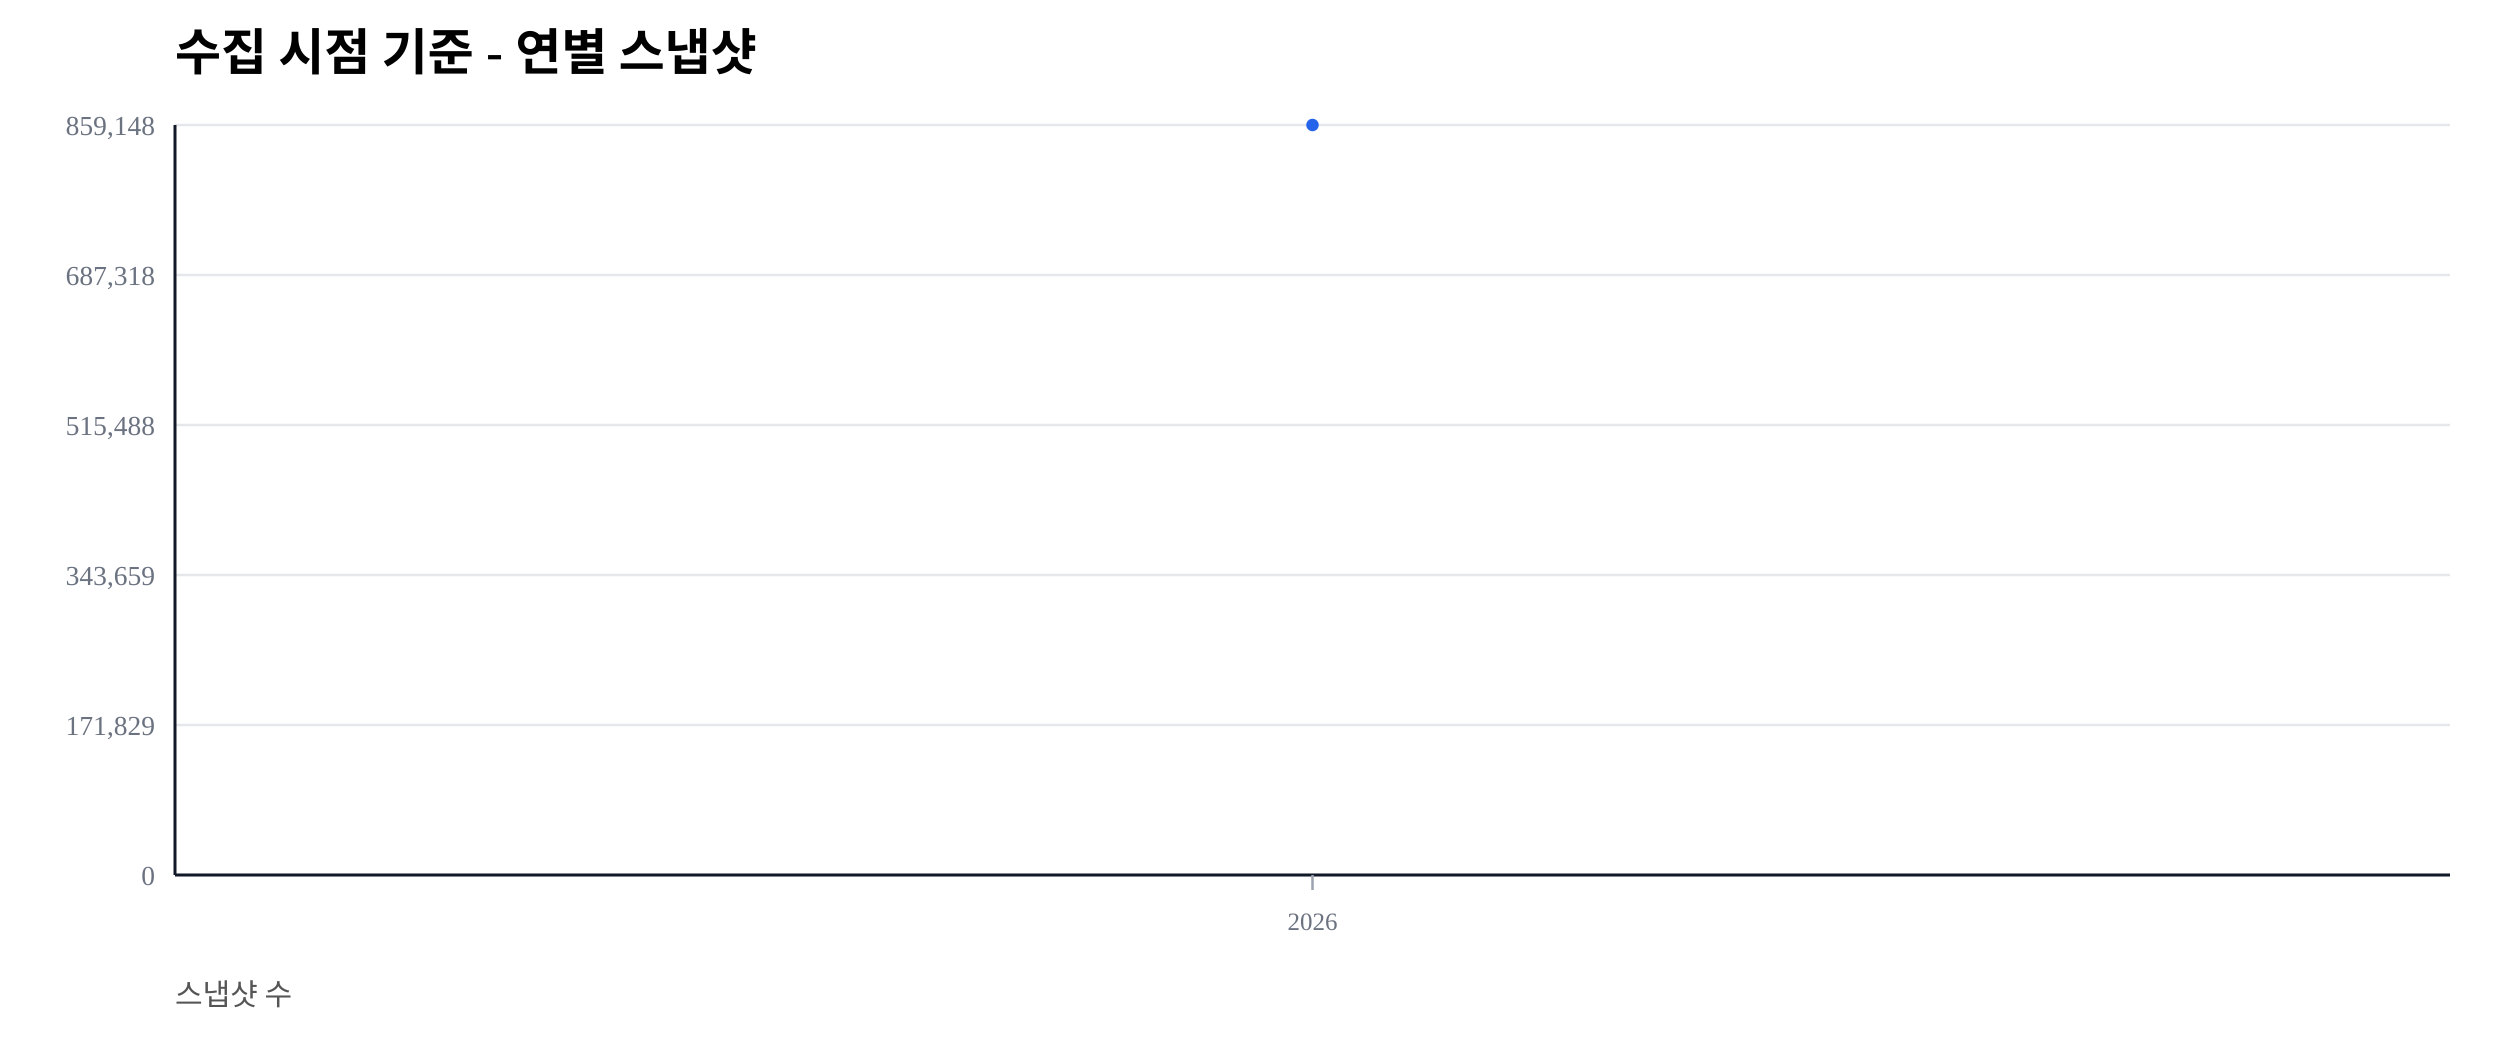
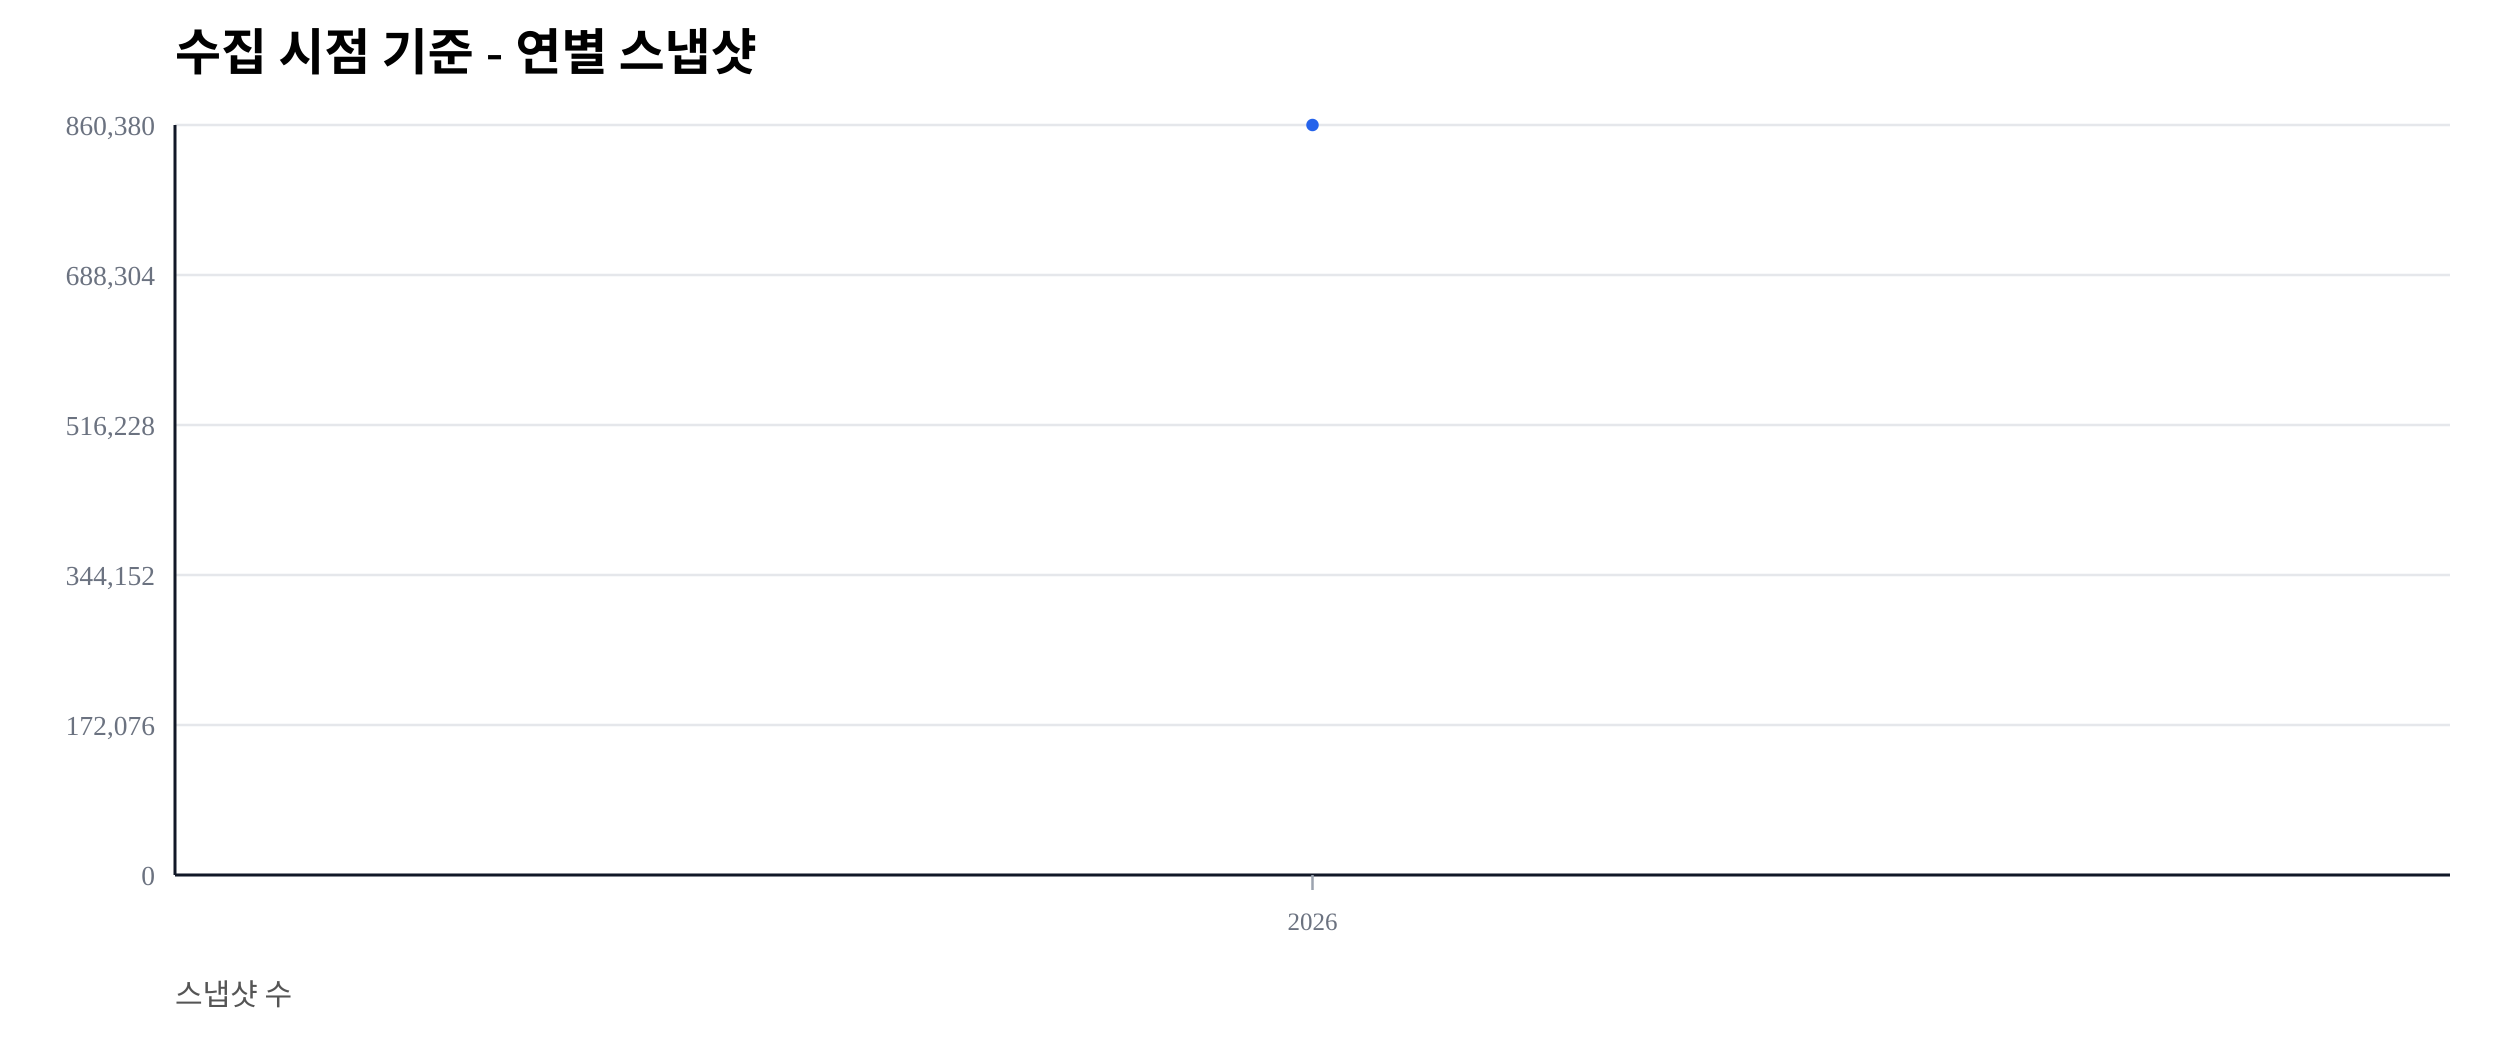
<svg xmlns="http://www.w3.org/2000/svg" width="1000" height="420" viewBox="0 0 1000 420">
  <rect width="100%" height="100%" fill="#ffffff" />
  <text x="70" y="28" font-size="20" font-weight="600">수집 시점 기준 - 연별 스냅샷</text>
  <text x="70" y="402" font-size="12" fill="#555">스냅샷 수</text>
  <line x1="70" y1="350.00" x2="980" y2="350.00" stroke="#e5e7eb" stroke-width="1" />
  <text x="62" y="354.00" font-size="11" fill="#6b7280" text-anchor="end">0</text>
  <line x1="70" y1="290.00" x2="980" y2="290.00" stroke="#e5e7eb" stroke-width="1" />
-   <text x="62" y="294.00" font-size="11" fill="#6b7280" text-anchor="end">171,829</text>
+   <text x="62" y="294.00" font-size="11" fill="#6b7280" text-anchor="end">172,076</text>
  <line x1="70" y1="230.00" x2="980" y2="230.00" stroke="#e5e7eb" stroke-width="1" />
-   <text x="62" y="234.00" font-size="11" fill="#6b7280" text-anchor="end">343,659</text>
+   <text x="62" y="234.00" font-size="11" fill="#6b7280" text-anchor="end">344,152</text>
  <line x1="70" y1="170.00" x2="980" y2="170.00" stroke="#e5e7eb" stroke-width="1" />
-   <text x="62" y="174.00" font-size="11" fill="#6b7280" text-anchor="end">515,488</text>
+   <text x="62" y="174.00" font-size="11" fill="#6b7280" text-anchor="end">516,228</text>
  <line x1="70" y1="110.00" x2="980" y2="110.00" stroke="#e5e7eb" stroke-width="1" />
-   <text x="62" y="114.00" font-size="11" fill="#6b7280" text-anchor="end">687,318</text>
+   <text x="62" y="114.00" font-size="11" fill="#6b7280" text-anchor="end">688,304</text>
  <line x1="70" y1="50.00" x2="980" y2="50.00" stroke="#e5e7eb" stroke-width="1" />
-   <text x="62" y="54.00" font-size="11" fill="#6b7280" text-anchor="end">859,148</text>
+   <text x="62" y="54.00" font-size="11" fill="#6b7280" text-anchor="end">860,380</text>
  <line x1="70" y1="350" x2="980" y2="350" stroke="#111827" stroke-width="1.2" />
  <line x1="70" y1="50" x2="70" y2="350" stroke="#111827" stroke-width="1.2" />
  <line x1="525.00" y1="350" x2="525.00" y2="356" stroke="#9ca3af" stroke-width="1" />
  <text x="525.00" y="372" font-size="10" fill="#6b7280" text-anchor="middle">2026</text>
  <polyline fill="none" stroke="#2563eb" stroke-width="2.5" points="525.00,50.00" />
  <circle cx="525.00" cy="50.00" r="2.5" fill="#2563eb" />
</svg>
